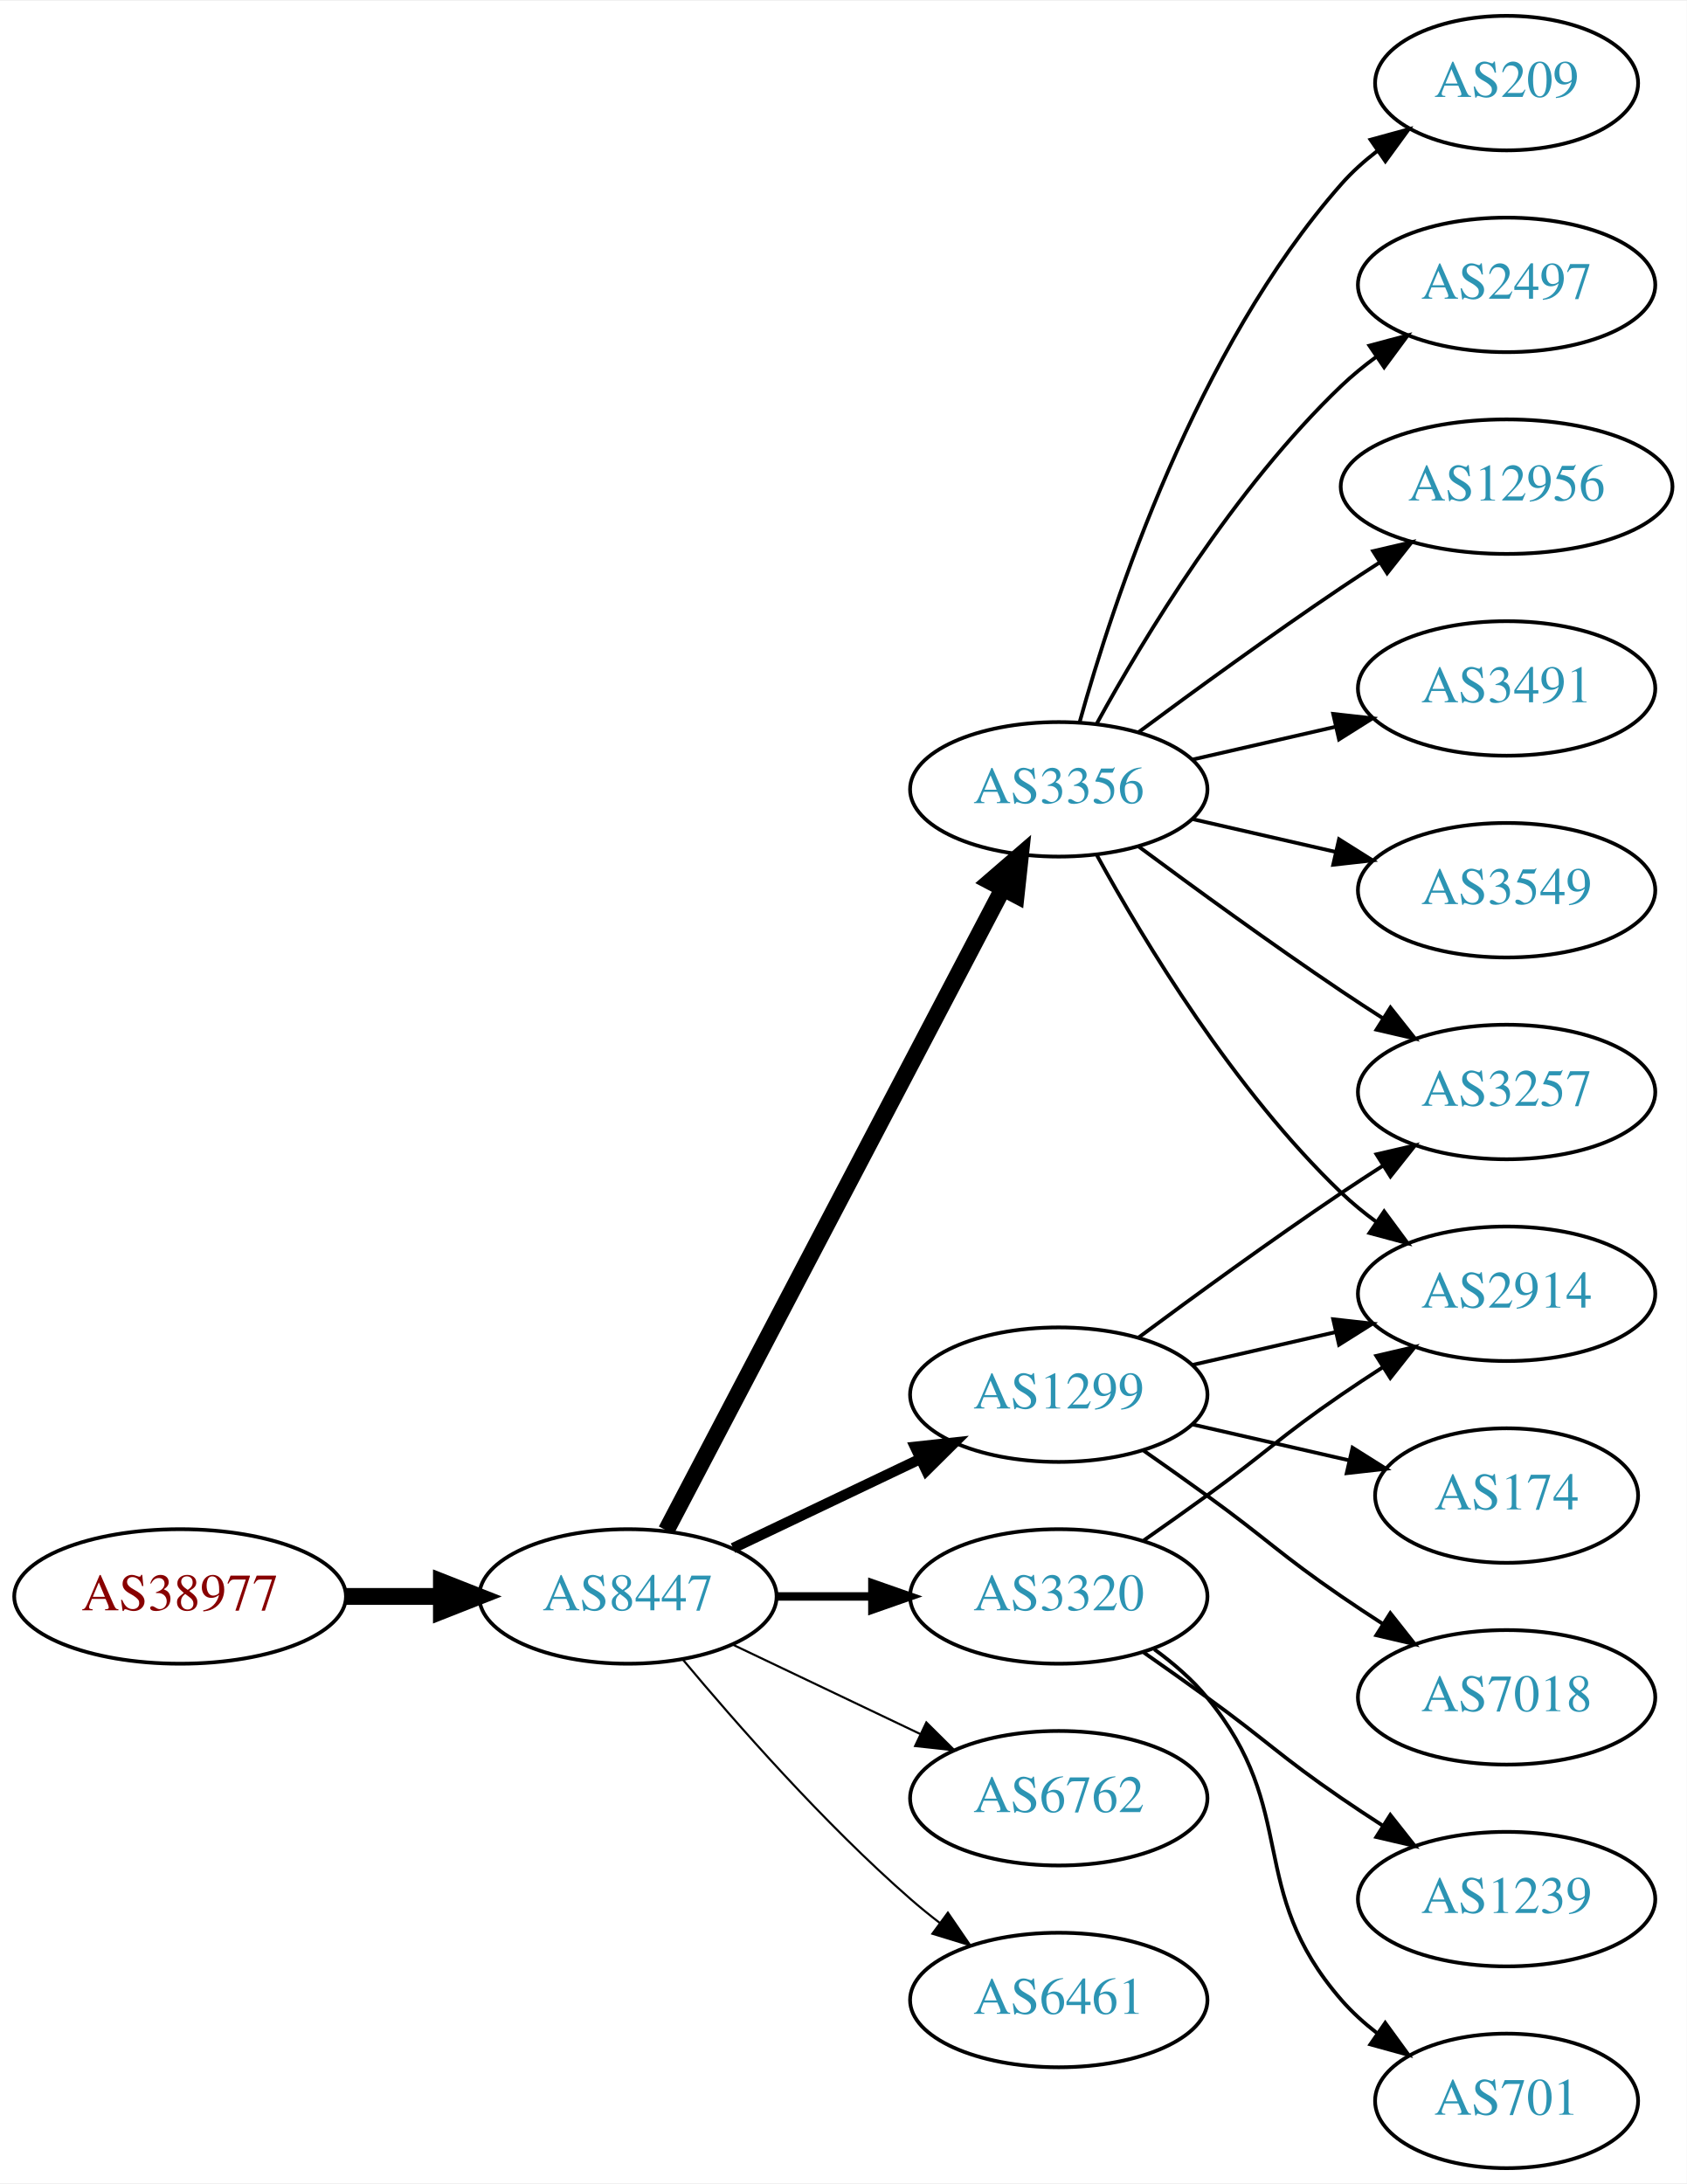
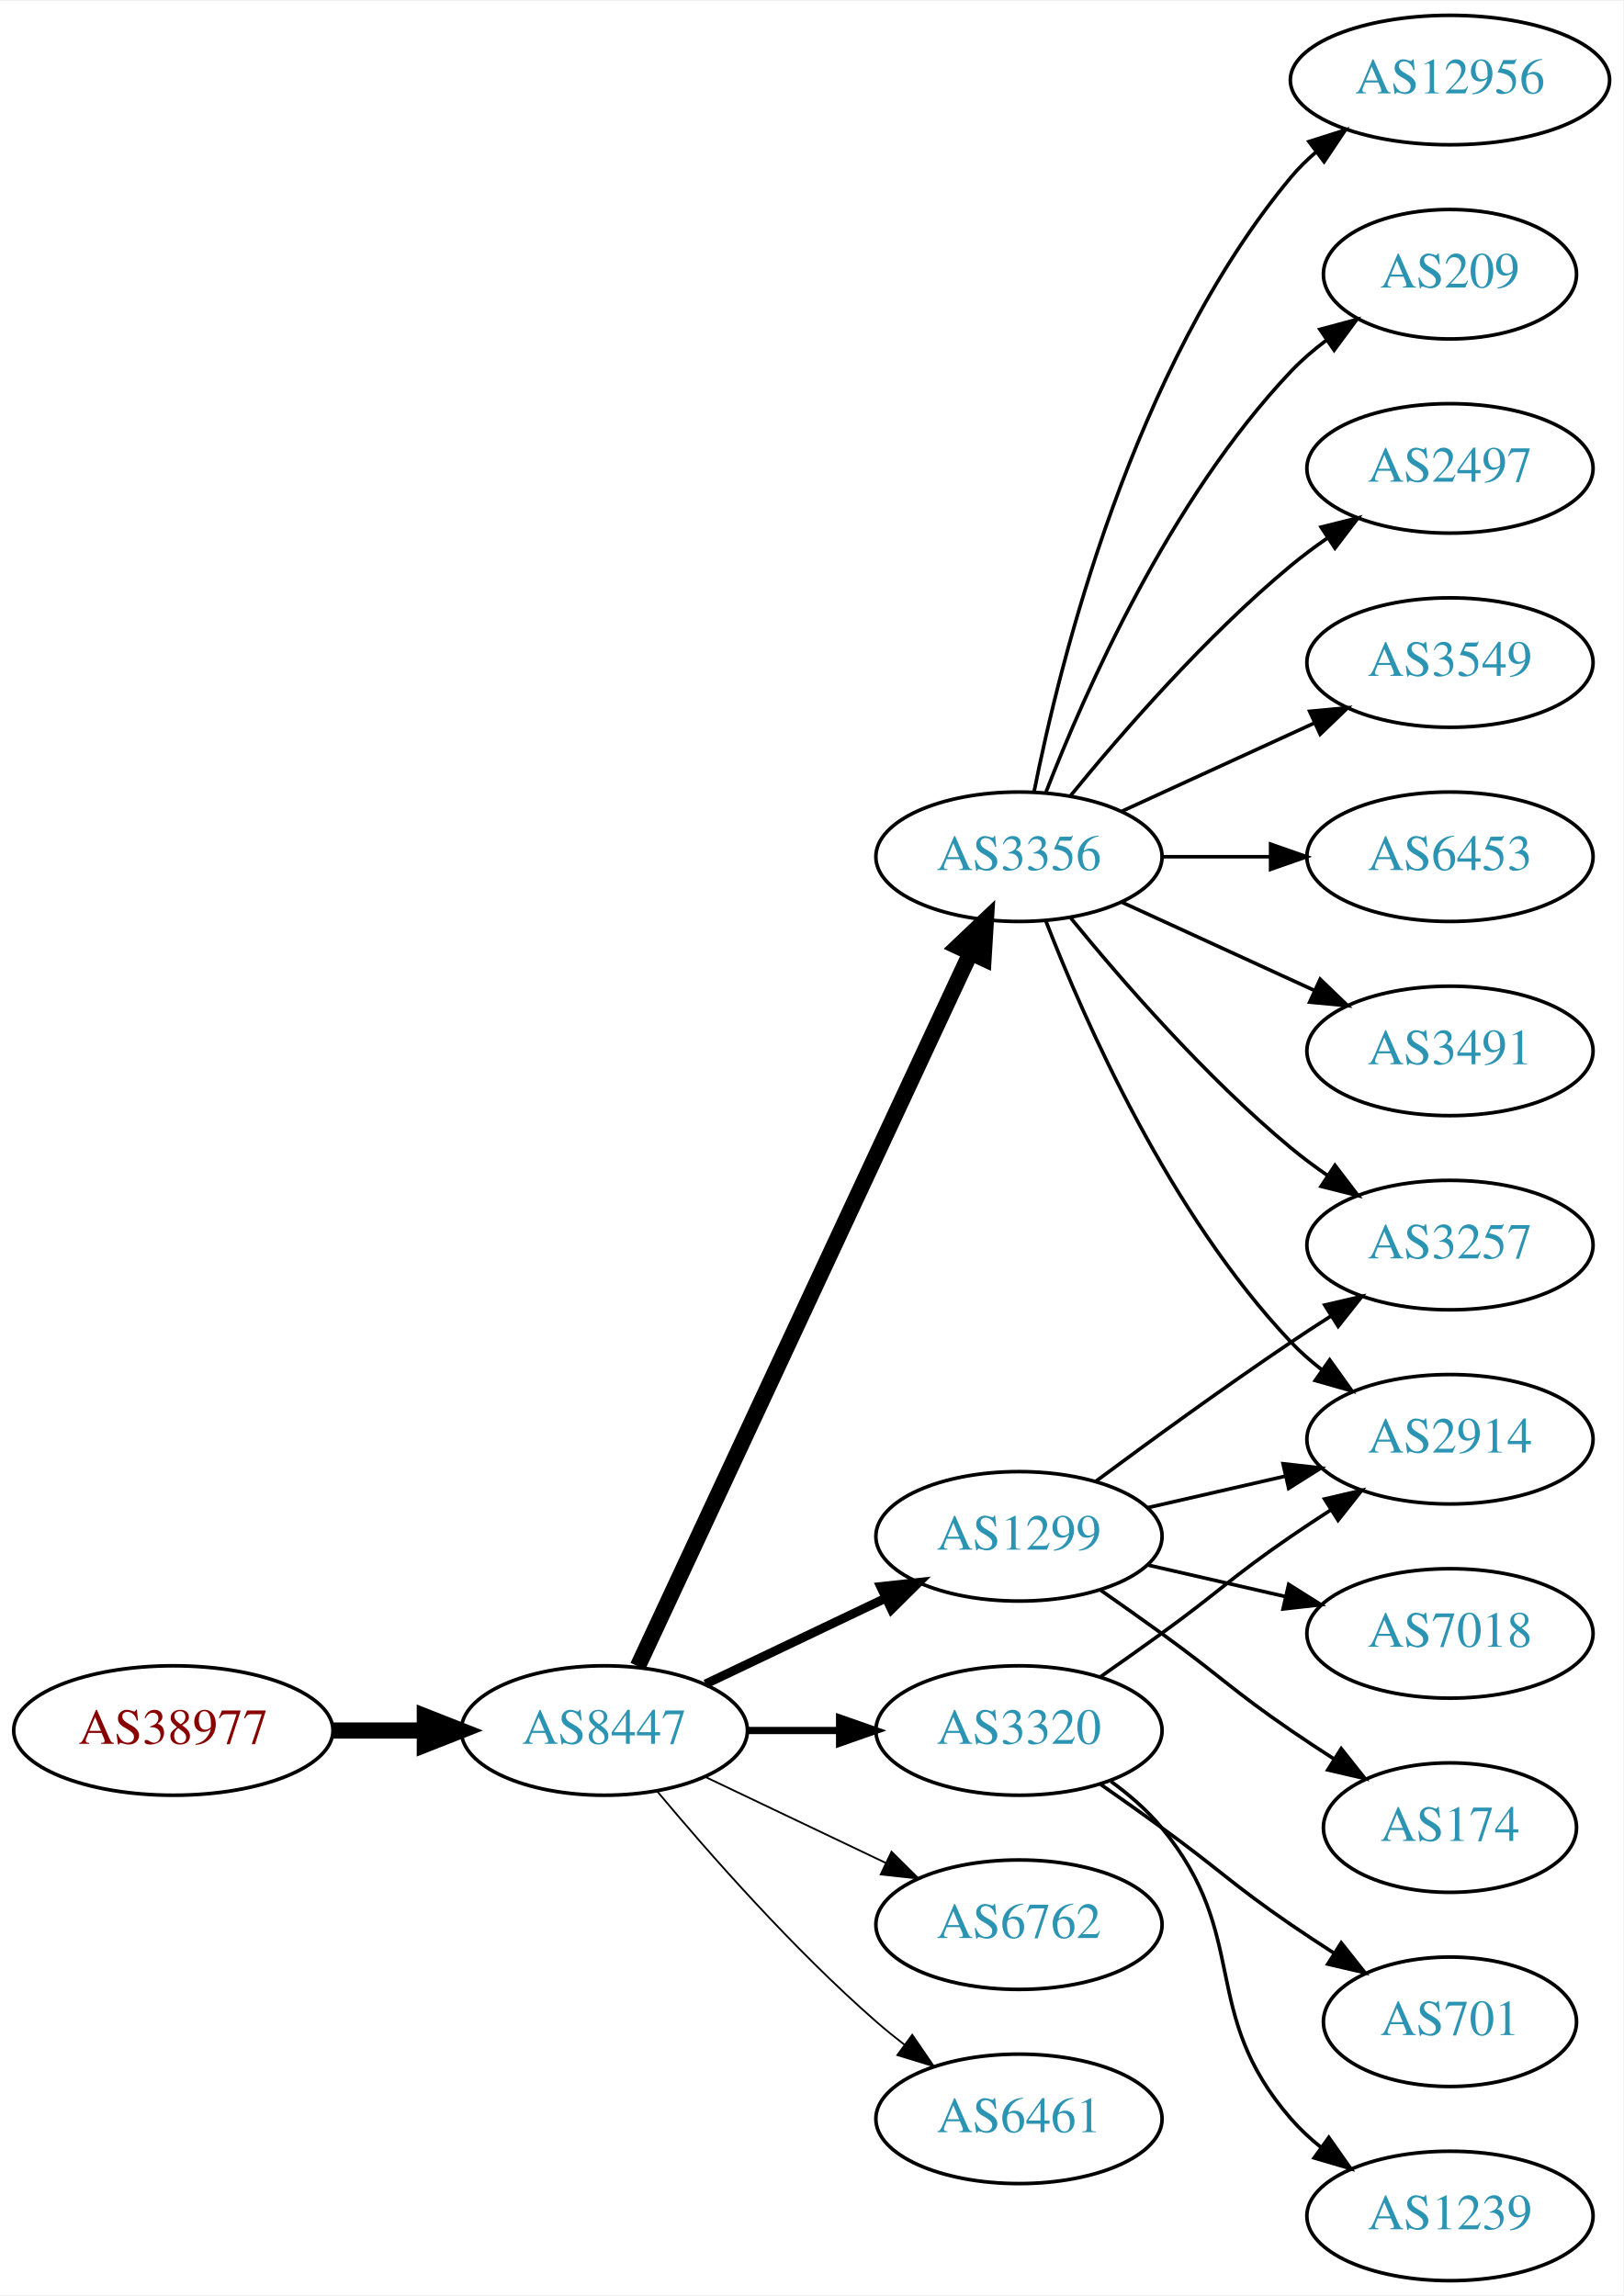
- <svg xmlns="http://www.w3.org/2000/svg" xmlns:xlink="http://www.w3.org/1999/xlink" width="451pt" height="584pt" viewBox="0.00 0.00 451.37 584.00">
-   <g id="graph0" class="graph" transform="scale(1 1) rotate(0) translate(4 580)">
-     <polygon fill="white" stroke="none" points="-4,4 -4,-580 447.37,-580 447.37,4 -4,4" />
+ <svg xmlns="http://www.w3.org/2000/svg" xmlns:xlink="http://www.w3.org/1999/xlink" width="451pt" height="638pt" viewBox="0.00 0.00 451.37 638.00">
+   <g id="graph0" class="graph" transform="scale(1 1) rotate(0) translate(4 634)">
+     <polygon fill="white" stroke="none" points="-4,4 -4,-634 447.37,-634 447.37,4 -4,4" />
    <g id="node1" class="node">
      <g id="a_node1">
        <a xlink:href="/asn/38977" xlink:title="AS38977 ~ Silhouette International Schmied AG [AT]">
          <ellipse fill="#ffffff" stroke="black" cx="44.196" cy="-153" rx="44.393" ry="18" />
          <text text-anchor="middle" x="44.196" y="-149.3" font-family="Times,serif" font-size="14.00" fill="#880000">AS38977</text>
        </a>
      </g>
    </g>
    <g id="node2" class="node">
      <g id="a_node2">
        <a xlink:href="/asn/8447" xlink:title="AS8447 ~ A1 Telekom Austria AG [AT]">
          <ellipse fill="#ffffff" stroke="black" cx="164.039" cy="-153" rx="39.794" ry="18" />
          <text text-anchor="middle" x="164.039" y="-149.3" font-family="Times,serif" font-size="14.00" fill="#2c94b3">AS8447</text>
        </a>
      </g>
    </g>
    <g id="edge1" class="edge">
      <path fill="none" stroke="black" stroke-width="4.5" d="M88.407,-153C96.72,-153 105.482,-153 113.965,-153" />
      <polygon fill="black" stroke="black" stroke-width="4.5" points="114.123,-156.938 124.123,-153 114.123,-149.063 114.123,-156.938" />
    </g>
    <g id="node3" class="node">
      <g id="a_node3">
+         <a xlink:href="/asn/3356" xlink:title="AS3356 ~ Level 3 Parent, LLC [US]">
+           <ellipse fill="#ffffff" stroke="black" cx="279.332" cy="-396" rx="39.794" ry="18" />
+           <text text-anchor="middle" x="279.332" y="-392.3" font-family="Times,serif" font-size="14.00" fill="#2c94b3">AS3356</text>
+         </a>
+       </g>
+     </g>
+     <g id="edge2" class="edge">
+       <path fill="none" stroke="black" stroke-width="4.5" d="M173.369,-170.868C193.059,-213.101 242.559,-319.272 265.849,-369.227" />
+       <polygon fill="black" stroke="black" stroke-width="4.5" points="262.347,-371.034 270.141,-378.433 269.485,-367.706 262.347,-371.034" />
+     </g>
+     <g id="node4" class="node">
+       <g id="a_node4">
        <a xlink:href="/asn/1299" xlink:title="AS1299 ~ Telia Carrier [EU]">
          <ellipse fill="#ffffff" stroke="black" cx="279.332" cy="-207" rx="39.794" ry="18" />
          <text text-anchor="middle" x="279.332" y="-203.3" font-family="Times,serif" font-size="14.00" fill="#2c94b3">AS1299</text>
        </a>
      </g>
    </g>
-     <g id="edge2" class="edge">
-       <path fill="none" stroke="black" stroke-width="2.812" d="M192.175,-165.934C207.169,-173.081 225.99,-182.052 242.213,-189.785" />
-       <polygon fill="black" stroke="black" stroke-width="2.812" points="240.884,-193.028 251.417,-194.171 243.895,-186.709 240.884,-193.028" />
-     </g>
-     <g id="node4" class="node">
-       <g id="a_node4">
-         <a xlink:href="/asn/3356" xlink:title="AS3356 ~ Level 3 Parent, LLC [US]">
-           <ellipse fill="#ffffff" stroke="black" cx="279.332" cy="-369" rx="39.794" ry="18" />
-           <text text-anchor="middle" x="279.332" y="-365.3" font-family="Times,serif" font-size="14.00" fill="#2c94b3">AS3356</text>
-         </a>
-       </g>
-     </g>
    <g id="edge3" class="edge">
-       <path fill="none" stroke="black" stroke-width="4.5" d="M174.31,-170.676C194.151,-208.505 240.829,-297.499 264.316,-342.278" />
-       <polygon fill="black" stroke="black" stroke-width="4.5" points="260.959,-344.356 269.091,-351.383 267.933,-340.698 260.959,-344.356" />
+       <path fill="none" stroke="black" stroke-width="2.5" d="M192.175,-165.934C207.169,-173.081 225.99,-182.052 242.213,-189.785" />
+       <polygon fill="black" stroke="black" stroke-width="2.5" points="240.884,-193.028 251.417,-194.171 243.895,-186.709 240.884,-193.028" />
    </g>
    <g id="node5" class="node">
      <g id="a_node5">
+         <a xlink:href="/asn/3320" xlink:title="AS3320 ~ DTAG [DE]">
+           <ellipse fill="#ffffff" stroke="black" cx="279.332" cy="-153" rx="39.794" ry="18" />
+           <text text-anchor="middle" x="279.332" y="-149.3" font-family="Times,serif" font-size="14.00" fill="#2c94b3">AS3320</text>
+         </a>
+       </g>
+     </g>
+     <g id="edge4" class="edge">
+       <path fill="none" stroke="black" stroke-width="2" d="M203.711,-153C211.914,-153 220.678,-153 229.21,-153" />
+       <polygon fill="black" stroke="black" stroke-width="2" points="229.449,-156.5 239.449,-153 229.449,-149.5 229.449,-156.5" />
+     </g>
+     <g id="node6" class="node">
+       <g id="a_node6">
        <a xlink:href="/asn/6762" xlink:title="AS6762 ~ TELECOM ITALIA SPARKLE S.p.A. [IT]">
          <ellipse fill="#ffffff" stroke="black" cx="279.332" cy="-99" rx="39.794" ry="18" />
          <text text-anchor="middle" x="279.332" y="-95.3" font-family="Times,serif" font-size="14.00" fill="#2c94b3">AS6762</text>
        </a>
      </g>
    </g>
-     <g id="edge4" class="edge">
-       <path fill="none" stroke="black" stroke-width="0.562" d="M192.175,-140.066C207.169,-132.919 225.99,-123.948 242.213,-116.215" />
-       <polygon fill="black" stroke="black" stroke-width="0.562" points="243.895,-119.291 251.417,-111.829 240.884,-112.972 243.895,-119.291" />
-     </g>
-     <g id="node6" class="node">
-       <g id="a_node6">
+     <g id="edge5" class="edge">
+       <path fill="none" stroke="black" stroke-width="0.5" d="M192.175,-140.066C207.169,-132.919 225.99,-123.948 242.213,-116.215" />
+       <polygon fill="black" stroke="black" stroke-width="0.5" points="243.895,-119.291 251.417,-111.829 240.884,-112.972 243.895,-119.291" />
+     </g>
+     <g id="node7" class="node">
+       <g id="a_node7">
        <a xlink:href="/asn/6461" xlink:title="AS6461 ~ Zayo Bandwidth [US]">
          <ellipse fill="#ffffff" stroke="black" cx="279.332" cy="-45" rx="39.794" ry="18" />
          <text text-anchor="middle" x="279.332" y="-41.3" font-family="Times,serif" font-size="14.00" fill="#2c94b3">AS6461</text>
        </a>
      </g>
    </g>
-     <g id="edge5" class="edge">
-       <path fill="none" stroke="black" stroke-width="0.562" d="M178.669,-136.183C192.951,-119.071 216.498,-92.255 239.685,-72 242.151,-69.846 244.789,-67.706 247.487,-65.628" />
-       <polygon fill="black" stroke="black" stroke-width="0.562" points="249.66,-68.375 255.641,-59.63 245.512,-62.736 249.66,-68.375" />
-     </g>
-     <g id="node7" class="node">
-       <g id="a_node7">
-         <a xlink:href="/asn/3320" xlink:title="AS3320 ~ DTAG [DE]">
-           <ellipse fill="#ffffff" stroke="black" cx="279.332" cy="-153" rx="39.794" ry="18" />
-           <text text-anchor="middle" x="279.332" y="-149.3" font-family="Times,serif" font-size="14.00" fill="#2c94b3">AS3320</text>
-         </a>
-       </g>
-     </g>
    <g id="edge6" class="edge">
-       <path fill="none" stroke="black" stroke-width="2.25" d="M203.711,-153C211.914,-153 220.678,-153 229.21,-153" />
-       <polygon fill="black" stroke="black" stroke-width="2.25" points="229.449,-156.5 239.449,-153 229.449,-149.5 229.449,-156.5" />
+       <path fill="none" stroke="black" stroke-width="0.5" d="M178.669,-136.183C192.951,-119.071 216.498,-92.255 239.685,-72 242.151,-69.846 244.789,-67.706 247.487,-65.628" />
+       <polygon fill="black" stroke="black" stroke-width="0.5" points="249.66,-68.375 255.641,-59.63 245.512,-62.736 249.66,-68.375" />
    </g>
    <g id="node8" class="node">
      <g id="a_node8">
        <a xlink:href="/asn/2914" xlink:title="AS2914 ~ NTT America, Inc. [US]">
          <ellipse fill="#ffffff" stroke="black" cx="399.174" cy="-234" rx="39.794" ry="18" />
          <text text-anchor="middle" x="399.174" y="-230.3" font-family="Times,serif" font-size="14.00" fill="#2c94b3">AS2914</text>
        </a>
      </g>
    </g>
    <g id="edge7" class="edge">
-       <path fill="none" stroke="black" d="M315.051,-214.955C327.051,-217.704 340.672,-220.825 353.364,-223.733" />
-       <polygon fill="black" stroke="black" points="352.767,-227.187 363.296,-226.009 354.33,-220.364 352.767,-227.187" />
+       <path fill="none" stroke="black" d="M286.855,-378.006C297.605,-350.272 321.262,-296.571 354.978,-261 357.564,-258.272 360.481,-255.706 363.55,-253.323" />
+       <polygon fill="black" stroke="black" points="365.728,-256.07 371.898,-247.457 361.704,-250.342 365.728,-256.07" />
    </g>
    <g id="node9" class="node">
      <g id="a_node9">
+         <a xlink:href="/asn/12956" xlink:title="AS12956 ~ TELXIUS [ES]">
+           <ellipse fill="#ffffff" stroke="black" cx="399.174" cy="-612" rx="44.393" ry="18" />
+           <text text-anchor="middle" x="399.174" y="-608.3" font-family="Times,serif" font-size="14.00" fill="#2c94b3">AS12956</text>
+         </a>
+       </g>
+     </g>
+     <g id="edge8" class="edge">
+       <path fill="none" stroke="black" d="M283.53,-414.073C290.694,-450.141 310.968,-532.125 354.978,-585 357.071,-587.515 359.462,-589.867 362.02,-592.051" />
+       <polygon fill="black" stroke="black" points="359.969,-594.887 370.068,-598.091 364.171,-589.289 359.969,-594.887" />
+     </g>
+     <g id="node10" class="node">
+       <g id="a_node10">
+         <a xlink:href="/asn/209" xlink:title="AS209 ~ CenturyLink Communications, LLC [US]">
+           <ellipse fill="#ffffff" stroke="black" cx="399.174" cy="-558" rx="35.194" ry="18" />
+           <text text-anchor="middle" x="399.174" y="-554.3" font-family="Times,serif" font-size="14.00" fill="#2c94b3">AS209</text>
+         </a>
+       </g>
+     </g>
+     <g id="edge9" class="edge">
+       <path fill="none" stroke="black" d="M286.855,-413.994C297.605,-441.728 321.262,-495.429 354.978,-531 357.921,-534.105 361.294,-537.001 364.83,-539.655" />
+       <polygon fill="black" stroke="black" points="363.015,-542.654 373.249,-545.397 366.959,-536.871 363.015,-542.654" />
+     </g>
+     <g id="node11" class="node">
+       <g id="a_node11">
+         <a xlink:href="/asn/2497" xlink:title="AS2497 ~ Internet Initiative Japan Inc. [JP]">
+           <ellipse fill="#ffffff" stroke="black" cx="399.174" cy="-504" rx="39.794" ry="18" />
+           <text text-anchor="middle" x="399.174" y="-500.3" font-family="Times,serif" font-size="14.00" fill="#2c94b3">AS2497</text>
+         </a>
+       </g>
+     </g>
+     <g id="edge10" class="edge">
+       <path fill="none" stroke="black" d="M293.751,-413.065C307.865,-430.375 331.28,-457.345 354.978,-477 358.194,-479.668 361.695,-482.27 365.265,-484.741" />
+       <polygon fill="black" stroke="black" points="363.343,-487.666 373.622,-490.236 367.189,-481.817 363.343,-487.666" />
+     </g>
+     <g id="node12" class="node">
+       <g id="a_node12">
+         <a xlink:href="/asn/3549" xlink:title="AS3549 ~ Level 3 Parent, LLC [US]">
+           <ellipse fill="#ffffff" stroke="black" cx="399.174" cy="-450" rx="39.794" ry="18" />
+           <text text-anchor="middle" x="399.174" y="-446.3" font-family="Times,serif" font-size="14.00" fill="#2c94b3">AS3549</text>
+         </a>
+       </g>
+     </g>
+     <g id="edge11" class="edge">
+       <path fill="none" stroke="black" d="M307.96,-408.661C323.917,-415.973 344.188,-425.261 361.471,-433.181" />
+       <polygon fill="black" stroke="black" points="360.169,-436.435 370.718,-437.419 363.085,-430.071 360.169,-436.435" />
+     </g>
+     <g id="node13" class="node">
+       <g id="a_node13">
+         <a xlink:href="/asn/6453" xlink:title="AS6453 ~ TATA COMMUNICATIONS (AMERICA) INC [US]">
+           <ellipse fill="#ffffff" stroke="black" cx="399.174" cy="-396" rx="39.794" ry="18" />
+           <text text-anchor="middle" x="399.174" y="-392.3" font-family="Times,serif" font-size="14.00" fill="#2c94b3">AS6453</text>
+         </a>
+       </g>
+     </g>
+     <g id="edge12" class="edge">
+       <path fill="none" stroke="black" d="M319.244,-396C328.798,-396 339.147,-396 349.11,-396" />
+       <polygon fill="black" stroke="black" points="349.302,-399.5 359.302,-396 349.302,-392.5 349.302,-399.5" />
+     </g>
+     <g id="node14" class="node">
+       <g id="a_node14">
        <a xlink:href="/asn/3257" xlink:title="AS3257 ~ GTT [DE]">
          <ellipse fill="#ffffff" stroke="black" cx="399.174" cy="-288" rx="39.794" ry="18" />
          <text text-anchor="middle" x="399.174" y="-284.3" font-family="Times,serif" font-size="14.00" fill="#2c94b3">AS3257</text>
        </a>
      </g>
    </g>
-     <g id="edge8" class="edge">
+     <g id="edge13" class="edge">
+       <path fill="none" stroke="black" d="M293.751,-378.935C307.865,-361.625 331.28,-334.655 354.978,-315 358.194,-312.332 361.695,-309.73 365.265,-307.259" />
+       <polygon fill="black" stroke="black" points="367.189,-310.183 373.622,-301.764 363.343,-304.334 367.189,-310.183" />
+     </g>
+     <g id="node15" class="node">
+       <g id="a_node15">
+         <a xlink:href="/asn/3491" xlink:title="AS3491 ~ PCCW Global, Inc. [US]">
+           <ellipse fill="#ffffff" stroke="black" cx="399.174" cy="-342" rx="39.794" ry="18" />
+           <text text-anchor="middle" x="399.174" y="-338.3" font-family="Times,serif" font-size="14.00" fill="#2c94b3">AS3491</text>
+         </a>
+       </g>
+     </g>
+     <g id="edge14" class="edge">
+       <path fill="none" stroke="black" d="M307.96,-383.339C323.917,-376.027 344.188,-366.739 361.471,-358.819" />
+       <polygon fill="black" stroke="black" points="363.085,-361.929 370.718,-354.581 360.169,-355.565 363.085,-361.929" />
+     </g>
+     <g id="edge16" class="edge">
+       <path fill="none" stroke="black" d="M315.051,-214.955C327.051,-217.704 340.672,-220.825 353.364,-223.733" />
+       <polygon fill="black" stroke="black" points="352.767,-227.187 363.296,-226.009 354.33,-220.364 352.767,-227.187" />
+     </g>
+     <g id="edge18" class="edge">
      <path fill="none" stroke="black" d="M300.662,-222.277C315.524,-233.304 336.269,-248.407 354.978,-261 358.527,-263.389 362.277,-265.839 366.026,-268.242" />
      <polygon fill="black" stroke="black" points="364.352,-271.325 374.674,-273.712 368.094,-265.409 364.352,-271.325" />
    </g>
-     <g id="node10" class="node">
-       <g id="a_node10">
-         <a xlink:href="/asn/174" xlink:title="AS174 ~ Cogent Communications [US]">
-           <ellipse fill="#ffffff" stroke="black" cx="399.174" cy="-180" rx="35.194" ry="18" />
-           <text text-anchor="middle" x="399.174" y="-176.3" font-family="Times,serif" font-size="14.00" fill="#2c94b3">AS174</text>
-         </a>
-       </g>
-     </g>
-     <g id="edge9" class="edge">
-       <path fill="none" stroke="black" d="M315.051,-199.045C328.143,-196.045 343.166,-192.604 356.806,-189.478" />
-       <polygon fill="black" stroke="black" points="357.948,-192.807 366.914,-187.162 356.384,-185.984 357.948,-192.807" />
-     </g>
-     <g id="node11" class="node">
-       <g id="a_node11">
-         <a xlink:href="/asn/7018" xlink:title="AS7018 ~ AT&amp;T Services, Inc. [US]">
-           <ellipse fill="#ffffff" stroke="black" cx="399.174" cy="-126" rx="39.794" ry="18" />
-           <text text-anchor="middle" x="399.174" y="-122.3" font-family="Times,serif" font-size="14.00" fill="#2c94b3">AS7018</text>
-         </a>
-       </g>
-     </g>
-     <g id="edge10" class="edge">
-       <path fill="none" stroke="black" d="M302.089,-191.991C307.623,-188.121 313.542,-183.936 318.978,-180 335.178,-168.271 338.483,-164.311 354.978,-153 358.506,-150.581 362.244,-148.111 365.985,-145.698" />
-       <polygon fill="black" stroke="black" points="368.057,-148.528 374.626,-140.216 364.307,-142.618 368.057,-148.528" />
-     </g>
-     <g id="edge12" class="edge">
-       <path fill="none" stroke="black" d="M289.573,-351.287C302.118,-328.439 326.295,-288.389 354.978,-261 357.846,-258.261 361.035,-255.653 364.344,-253.215" />
-       <polygon fill="black" stroke="black" points="366.407,-256.044 372.704,-247.523 362.468,-250.258 366.407,-256.044" />
-     </g>
-     <g id="edge17" class="edge">
-       <path fill="none" stroke="black" d="M300.662,-353.723C315.524,-342.696 336.269,-327.593 354.978,-315 358.527,-312.611 362.277,-310.161 366.026,-307.758" />
-       <polygon fill="black" stroke="black" points="368.094,-310.591 374.674,-302.288 364.352,-304.675 368.094,-310.591" />
-     </g>
-     <g id="node12" class="node">
-       <g id="a_node12">
-         <a xlink:href="/asn/3491" xlink:title="AS3491 ~ PCCW Global, Inc. [US]">
-           <ellipse fill="#ffffff" stroke="black" cx="399.174" cy="-396" rx="39.794" ry="18" />
-           <text text-anchor="middle" x="399.174" y="-392.3" font-family="Times,serif" font-size="14.00" fill="#2c94b3">AS3491</text>
-         </a>
-       </g>
-     </g>
-     <g id="edge11" class="edge">
-       <path fill="none" stroke="black" d="M315.051,-376.955C327.051,-379.704 340.672,-382.825 353.364,-385.733" />
-       <polygon fill="black" stroke="black" points="352.767,-389.187 363.296,-388.009 354.33,-382.364 352.767,-389.187" />
-     </g>
-     <g id="node13" class="node">
-       <g id="a_node13">
-         <a xlink:href="/asn/3549" xlink:title="AS3549 ~ Level 3 Parent, LLC [US]">
-           <ellipse fill="#ffffff" stroke="black" cx="399.174" cy="-342" rx="39.794" ry="18" />
-           <text text-anchor="middle" x="399.174" y="-338.3" font-family="Times,serif" font-size="14.00" fill="#2c94b3">AS3549</text>
-         </a>
-       </g>
-     </g>
-     <g id="edge13" class="edge">
-       <path fill="none" stroke="black" d="M315.051,-361.045C327.051,-358.296 340.672,-355.175 353.364,-352.267" />
-       <polygon fill="black" stroke="black" points="354.33,-355.636 363.296,-349.991 352.767,-348.813 354.33,-355.636" />
-     </g>
-     <g id="node14" class="node">
-       <g id="a_node14">
-         <a xlink:href="/asn/209" xlink:title="AS209 ~ CenturyLink Communications, LLC [US]">
-           <ellipse fill="#ffffff" stroke="black" cx="399.174" cy="-558" rx="35.194" ry="18" />
-           <text text-anchor="middle" x="399.174" y="-554.3" font-family="Times,serif" font-size="14.00" fill="#2c94b3">AS209</text>
-         </a>
-       </g>
-     </g>
-     <g id="edge14" class="edge">
-       <path fill="none" stroke="black" d="M284.904,-386.946C293.81,-418.995 316.094,-486.842 354.978,-531 357.805,-534.211 361.107,-537.172 364.602,-539.864" />
-       <polygon fill="black" stroke="black" points="362.759,-542.845 372.977,-545.645 366.736,-537.084 362.759,-542.845" />
-     </g>
-     <g id="node15" class="node">
-       <g id="a_node15">
-         <a xlink:href="/asn/2497" xlink:title="AS2497 ~ Internet Initiative Japan Inc. [JP]">
-           <ellipse fill="#ffffff" stroke="black" cx="399.174" cy="-504" rx="39.794" ry="18" />
-           <text text-anchor="middle" x="399.174" y="-500.3" font-family="Times,serif" font-size="14.00" fill="#2c94b3">AS2497</text>
-         </a>
-       </g>
-     </g>
-     <g id="edge15" class="edge">
-       <path fill="none" stroke="black" d="M289.573,-386.713C302.118,-409.561 326.295,-449.611 354.978,-477 357.846,-479.739 361.035,-482.347 364.344,-484.785" />
-       <polygon fill="black" stroke="black" points="362.468,-487.742 372.704,-490.477 366.407,-481.956 362.468,-487.742" />
-     </g>
    <g id="node16" class="node">
      <g id="a_node16">
-         <a xlink:href="/asn/12956" xlink:title="AS12956 ~ TELXIUS [ES]">
-           <ellipse fill="#ffffff" stroke="black" cx="399.174" cy="-450" rx="44.393" ry="18" />
-           <text text-anchor="middle" x="399.174" y="-446.3" font-family="Times,serif" font-size="14.00" fill="#2c94b3">AS12956</text>
-         </a>
-       </g>
-     </g>
-     <g id="edge16" class="edge">
-       <path fill="none" stroke="black" d="M300.662,-384.277C315.524,-395.304 336.269,-410.407 354.978,-423 358.268,-425.215 361.731,-427.482 365.205,-429.715" />
-       <polygon fill="black" stroke="black" points="363.453,-432.748 373.772,-435.148 367.202,-426.837 363.453,-432.748" />
-     </g>
-     <g id="edge20" class="edge">
+         <a xlink:href="/asn/7018" xlink:title="AS7018 ~ AT&amp;T Services, Inc. [US]">
+           <ellipse fill="#ffffff" stroke="black" cx="399.174" cy="-180" rx="39.794" ry="18" />
+           <text text-anchor="middle" x="399.174" y="-176.3" font-family="Times,serif" font-size="14.00" fill="#2c94b3">AS7018</text>
+         </a>
+       </g>
+     </g>
+     <g id="edge15" class="edge">
+       <path fill="none" stroke="black" d="M315.051,-199.045C327.051,-196.296 340.672,-193.175 353.364,-190.267" />
+       <polygon fill="black" stroke="black" points="354.33,-193.636 363.296,-187.991 352.767,-186.813 354.33,-193.636" />
+     </g>
+     <g id="node17" class="node">
+       <g id="a_node17">
+         <a xlink:href="/asn/174" xlink:title="AS174 ~ Cogent Communications [US]">
+           <ellipse fill="#ffffff" stroke="black" cx="399.174" cy="-126" rx="35.194" ry="18" />
+           <text text-anchor="middle" x="399.174" y="-122.3" font-family="Times,serif" font-size="14.00" fill="#2c94b3">AS174</text>
+         </a>
+       </g>
+     </g>
+     <g id="edge17" class="edge">
+       <path fill="none" stroke="black" d="M302.089,-191.991C307.623,-188.121 313.542,-183.936 318.978,-180 335.178,-168.271 338.483,-164.311 354.978,-153 358.773,-150.398 362.81,-147.738 366.833,-145.151" />
+       <polygon fill="black" stroke="black" points="368.94,-147.96 375.521,-139.657 365.199,-142.044 368.94,-147.96" />
+     </g>
+     <g id="edge21" class="edge">
      <path fill="none" stroke="black" d="M302.089,-168.009C307.623,-171.879 313.542,-176.064 318.978,-180 335.178,-191.729 338.483,-195.689 354.978,-207 358.506,-209.419 362.244,-211.889 365.985,-214.302" />
      <polygon fill="black" stroke="black" points="364.307,-217.382 374.626,-219.784 368.057,-211.472 364.307,-217.382" />
    </g>
-     <g id="node17" class="node">
-       <g id="a_node17">
-         <a xlink:href="/asn/701" xlink:title="AS701 ~ UUNET [US]">
-           <ellipse fill="#ffffff" stroke="black" cx="399.174" cy="-18" rx="35.194" ry="18" />
-           <text text-anchor="middle" x="399.174" y="-14.3" font-family="Times,serif" font-size="14.00" fill="#2c94b3">AS701</text>
-         </a>
-       </g>
-     </g>
-     <g id="edge18" class="edge">
-       <path fill="none" stroke="black" d="M304.912,-138.844C310.007,-135.128 315.02,-130.799 318.978,-126 344.043,-95.606 329.144,-74.742 354.978,-45 357.784,-41.77 361.071,-38.797 364.559,-36.098" />
-       <polygon fill="black" stroke="black" points="366.693,-38.878 372.925,-30.31 362.71,-33.121 366.693,-38.878" />
-     </g>
    <g id="node18" class="node">
      <g id="a_node18">
+         <a xlink:href="/asn/701" xlink:title="AS701 ~ UUNET [US]">
+           <ellipse fill="#ffffff" stroke="black" cx="399.174" cy="-72" rx="35.194" ry="18" />
+           <text text-anchor="middle" x="399.174" y="-68.3" font-family="Times,serif" font-size="14.00" fill="#2c94b3">AS701</text>
+         </a>
+       </g>
+     </g>
+     <g id="edge19" class="edge">
+       <path fill="none" stroke="black" d="M302.089,-137.991C307.623,-134.121 313.542,-129.936 318.978,-126 335.178,-114.271 338.483,-110.311 354.978,-99 358.773,-96.398 362.81,-93.738 366.833,-91.151" />
+       <polygon fill="black" stroke="black" points="368.94,-93.96 375.521,-85.657 365.199,-88.044 368.94,-93.96" />
+     </g>
+     <g id="node19" class="node">
+       <g id="a_node19">
        <a xlink:href="/asn/1239" xlink:title="AS1239 ~ Sprint [US]">
-           <ellipse fill="#ffffff" stroke="black" cx="399.174" cy="-72" rx="39.794" ry="18" />
-           <text text-anchor="middle" x="399.174" y="-68.3" font-family="Times,serif" font-size="14.00" fill="#2c94b3">AS1239</text>
-         </a>
-       </g>
-     </g>
-     <g id="edge19" class="edge">
-       <path fill="none" stroke="black" d="M302.089,-137.991C307.623,-134.121 313.542,-129.936 318.978,-126 335.178,-114.271 338.483,-110.311 354.978,-99 358.506,-96.581 362.244,-94.111 365.985,-91.698" />
-       <polygon fill="black" stroke="black" points="368.057,-94.528 374.626,-86.216 364.307,-88.618 368.057,-94.528" />
+           <ellipse fill="#ffffff" stroke="black" cx="399.174" cy="-18" rx="39.794" ry="18" />
+           <text text-anchor="middle" x="399.174" y="-14.3" font-family="Times,serif" font-size="14.00" fill="#2c94b3">AS1239</text>
+         </a>
+       </g>
+     </g>
+     <g id="edge20" class="edge">
+       <path fill="none" stroke="black" d="M304.912,-138.844C310.007,-135.128 315.02,-130.799 318.978,-126 344.043,-95.606 329.144,-74.742 354.978,-45 357.443,-42.162 360.28,-39.523 363.297,-37.094" />
+       <polygon fill="black" stroke="black" points="365.484,-39.833 371.575,-31.164 361.408,-34.142 365.484,-39.833" />
    </g>
  </g>
</svg>
